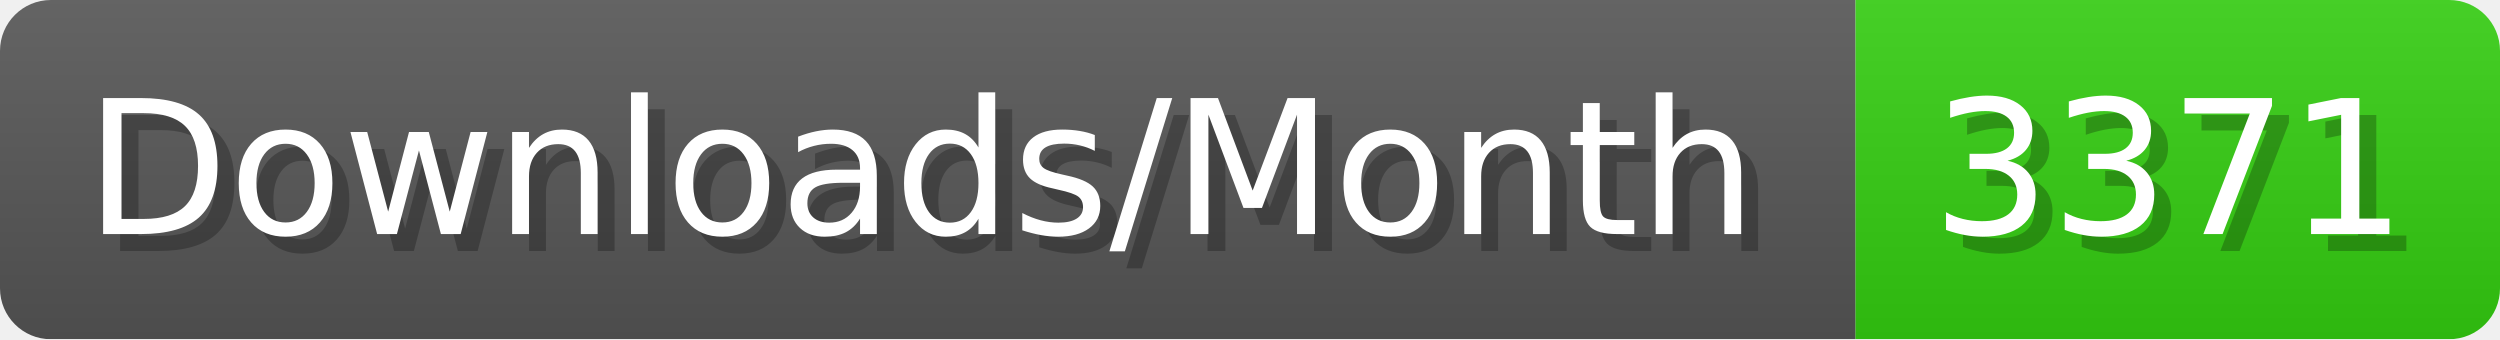
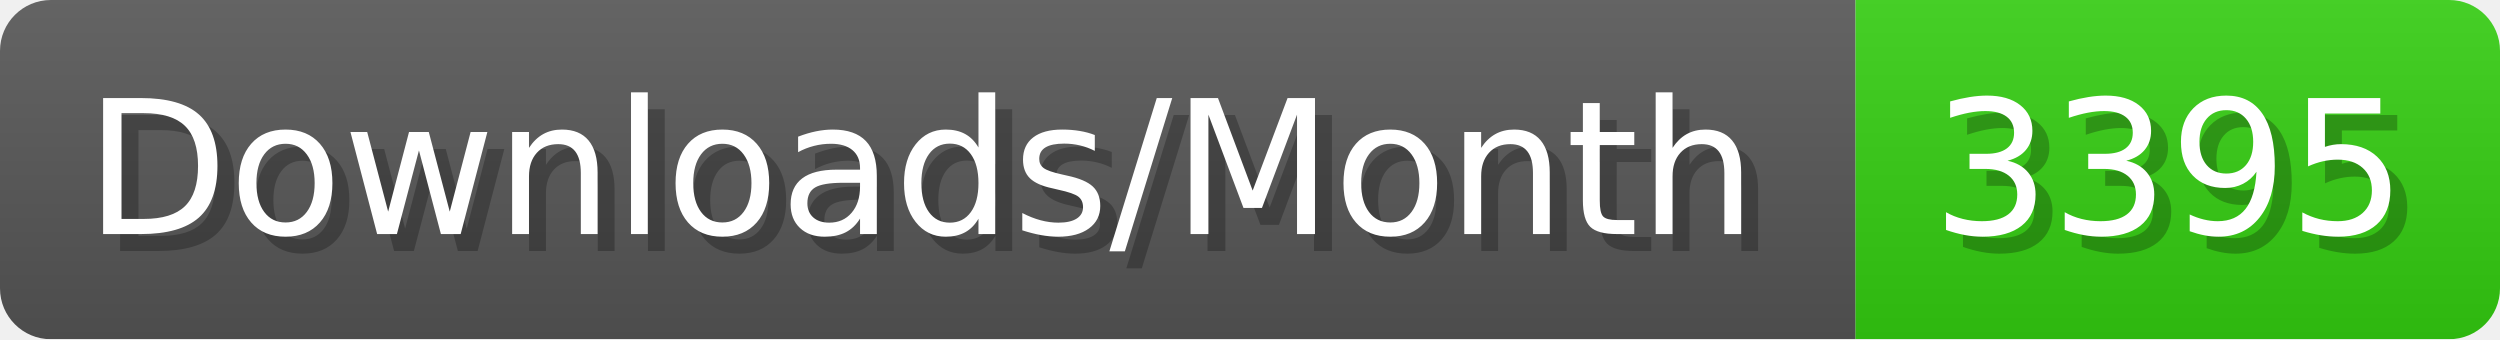
- <svg xmlns="http://www.w3.org/2000/svg" width="147.4" height="20" viewBox="0 0 1474 200" role="img" aria-label="Downloads/Month: 3371">
+ <svg xmlns="http://www.w3.org/2000/svg" width="147.4" height="20" viewBox="0 0 1474 200" role="img" aria-label="Downloads/Month: 3395">
  <linearGradient id="YlXUI" x2="0" y2="100%">
    <stop offset="0" stop-opacity=".1" stop-color="#EEE" />
    <stop offset="1" stop-opacity=".1" />
  </linearGradient>
  <mask id="JHhop">
    <rect width="1474" height="200" rx="30" fill="#FFF" />
  </mask>
  <g mask="url(#JHhop)">
    <rect width="1094" height="200" fill="#555" />
    <rect width="380" height="200" fill="#3C1" x="1094" />
    <rect width="1474" height="200" fill="url(#YlXUI)" />
  </g>
  <g aria-hidden="true" fill="#fff" text-anchor="start" font-family="Verdana,DejaVu Sans,sans-serif" font-size="110">
    <text x="60" y="148" textLength="994" fill="#000" opacity="0.25">Downloads/Month</text>
    <text x="50" y="138" textLength="994">Downloads/Month</text>
-     <text x="1149" y="148" textLength="280" fill="#000" opacity="0.25">3371</text>
-     <text x="1139" y="138" textLength="280">3371</text>
+     <text x="1149" y="148" textLength="280" fill="#000" opacity="0.25">3395</text>
+     <text x="1139" y="138" textLength="280">3395</text>
  </g>
</svg>
